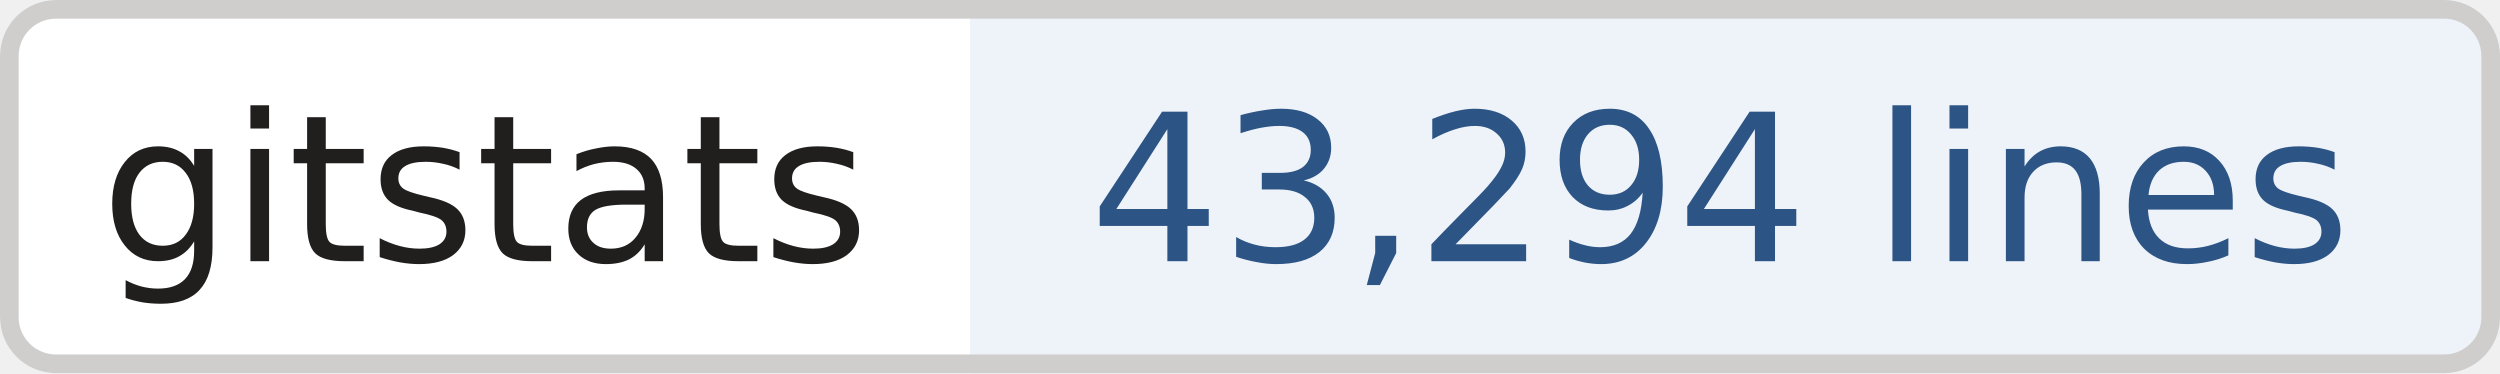
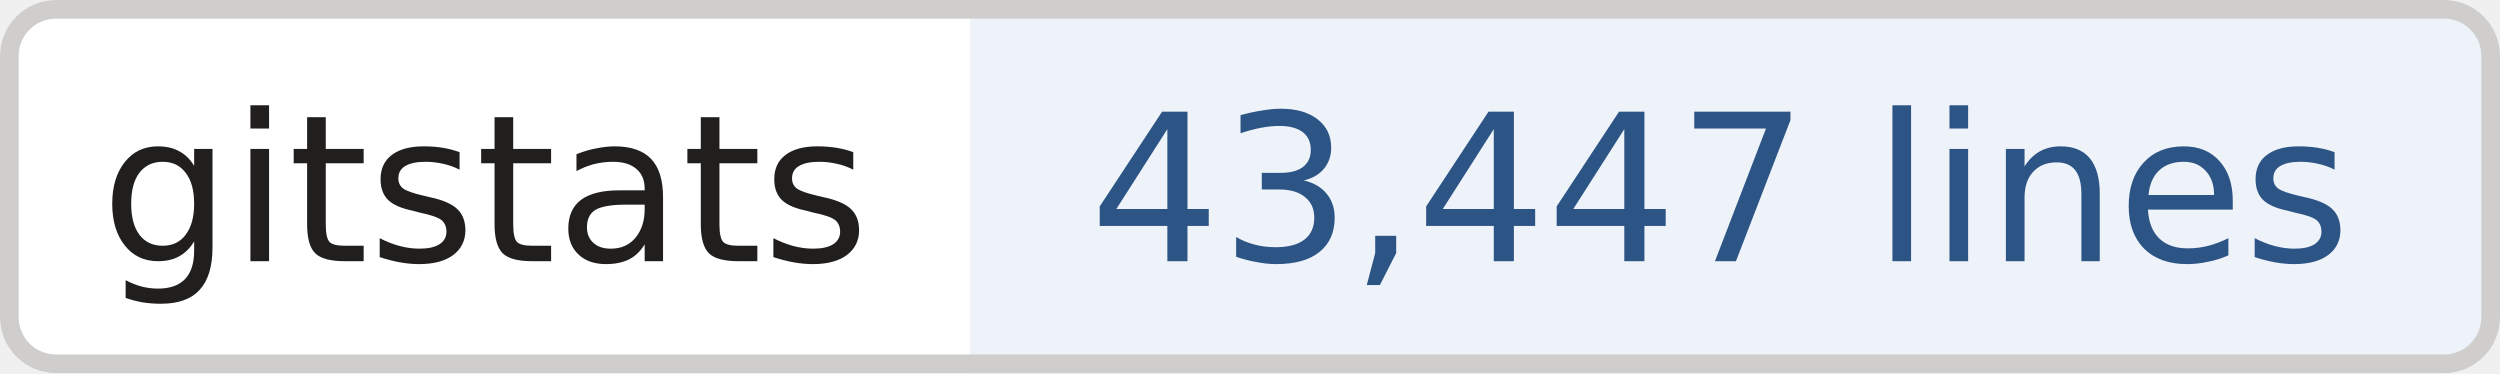
- <svg xmlns="http://www.w3.org/2000/svg" width="134" height="20" role="img" aria-label="gitstats: 43,294 lines">
+ <svg xmlns="http://www.w3.org/2000/svg" width="134" height="20" role="img" aria-label="gitstats: 43,447 lines">
  <clipPath id="r">
    <rect width="134" height="20" rx="3" fill="#fff" />
  </clipPath>
  <g clip-path="url(#r)">
    <rect x="0" width="52" height="20" fill="#fff" />
    <rect x="52" width="82" height="20" fill="#eef3fa" />
  </g>
  <rect x=".5" y=".5" width="133" height="19" rx="2.5" fill="none" stroke="#cfcecd" />
  <g text-anchor="middle" font-family="Verdana,Geneva,DejaVu Sans,sans-serif" font-size="11" text-rendering="geometricPrecision">
    <text x="26.0" y="14.0" fill="#211e1e" textLength="42.0">gitstats</text>
-     <text x="92.2" y="14.0" fill="#2c5485" textLength="70.5">43,294 lines</text>
+     <text x="92.2" y="14.0" fill="#2c5485" textLength="70.5">43,447 lines</text>
  </g>
</svg>
